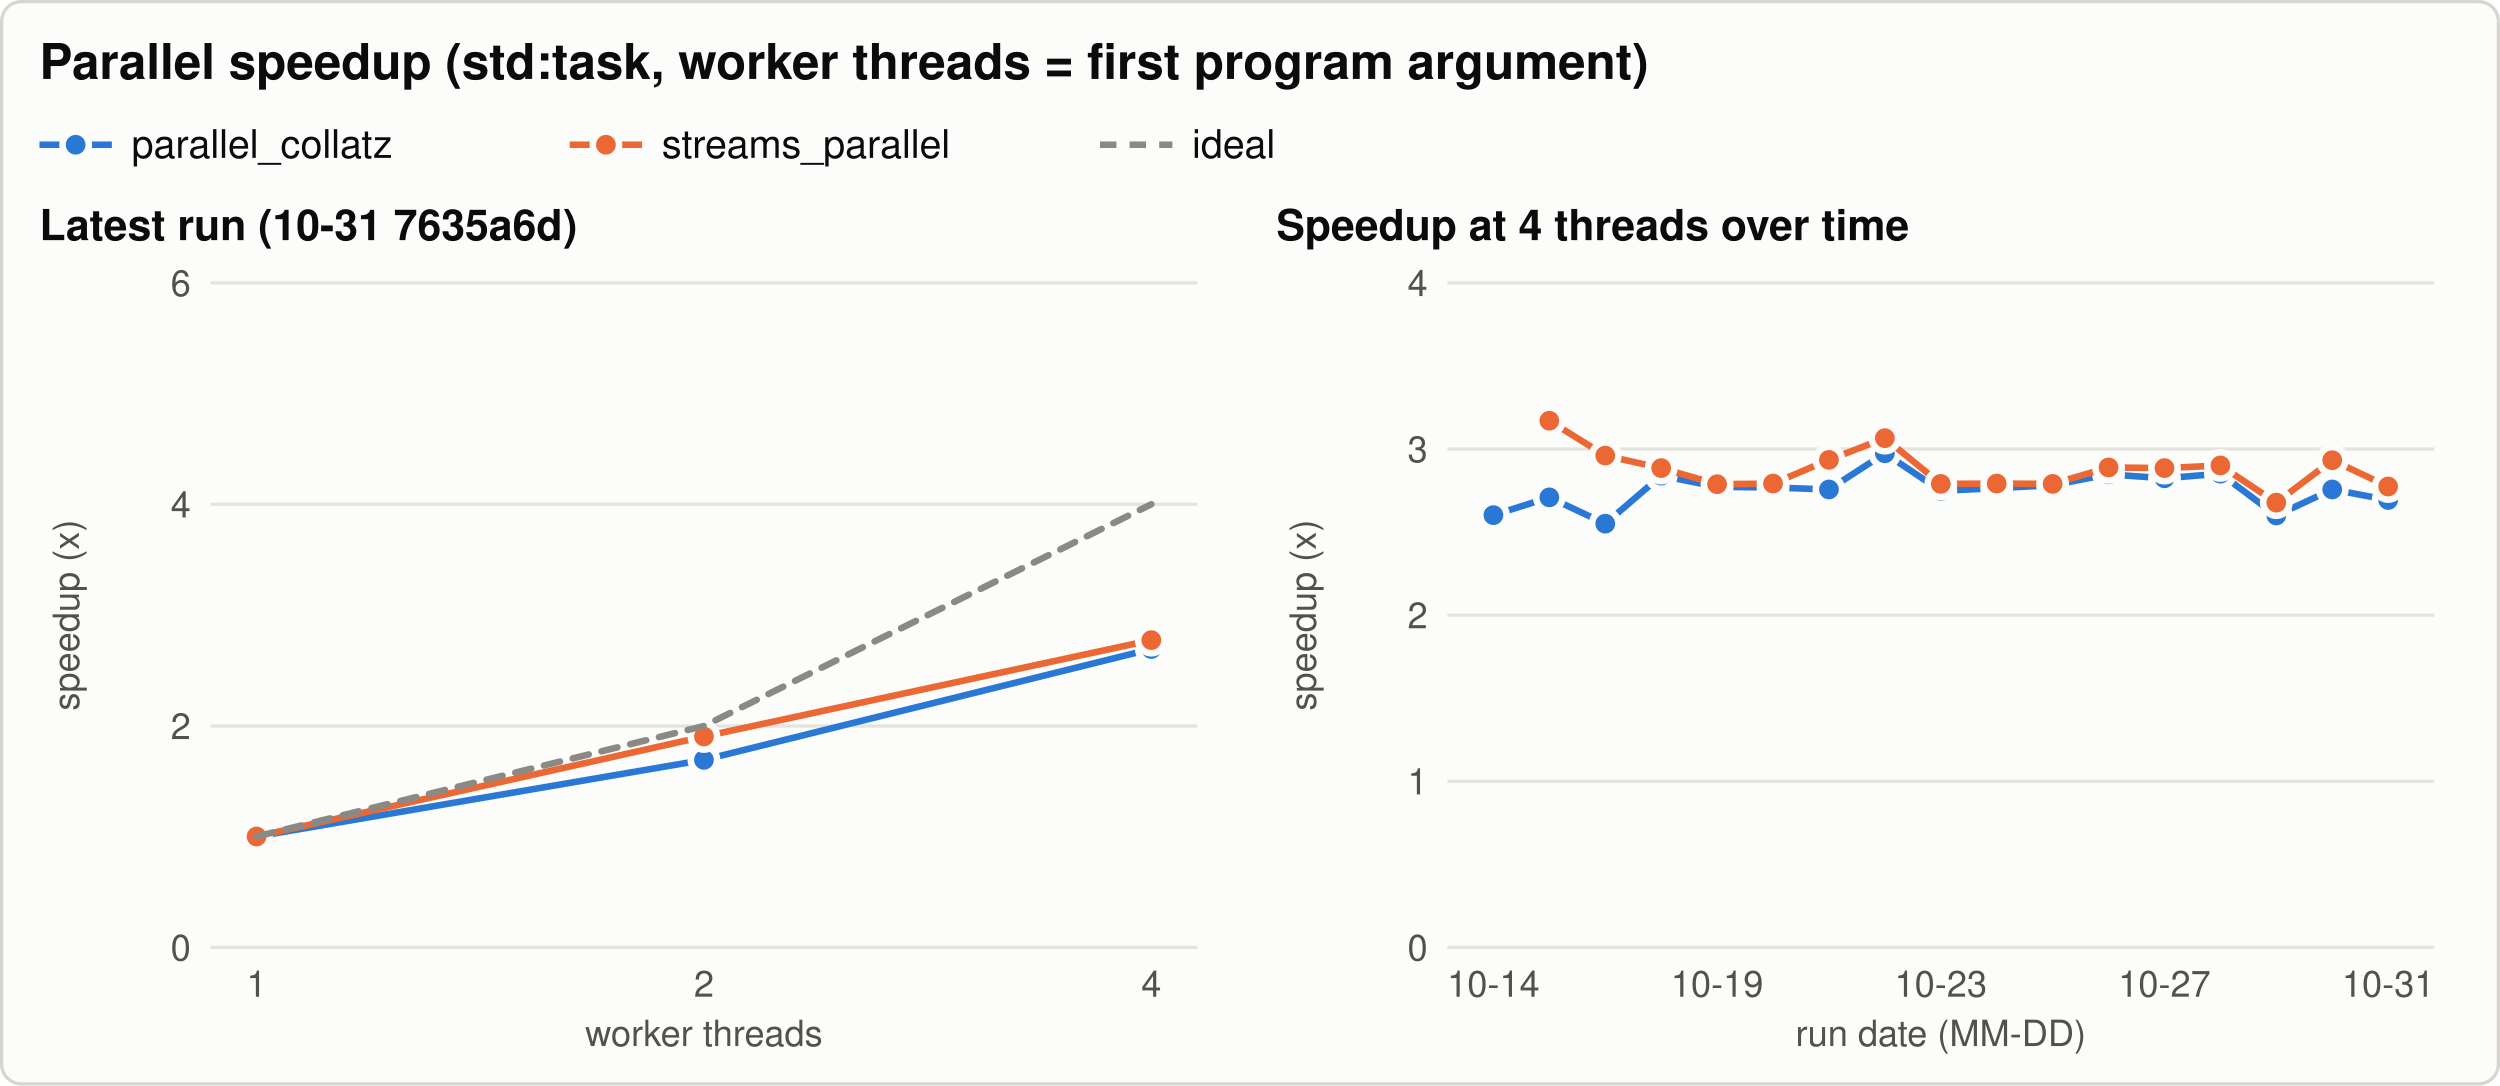
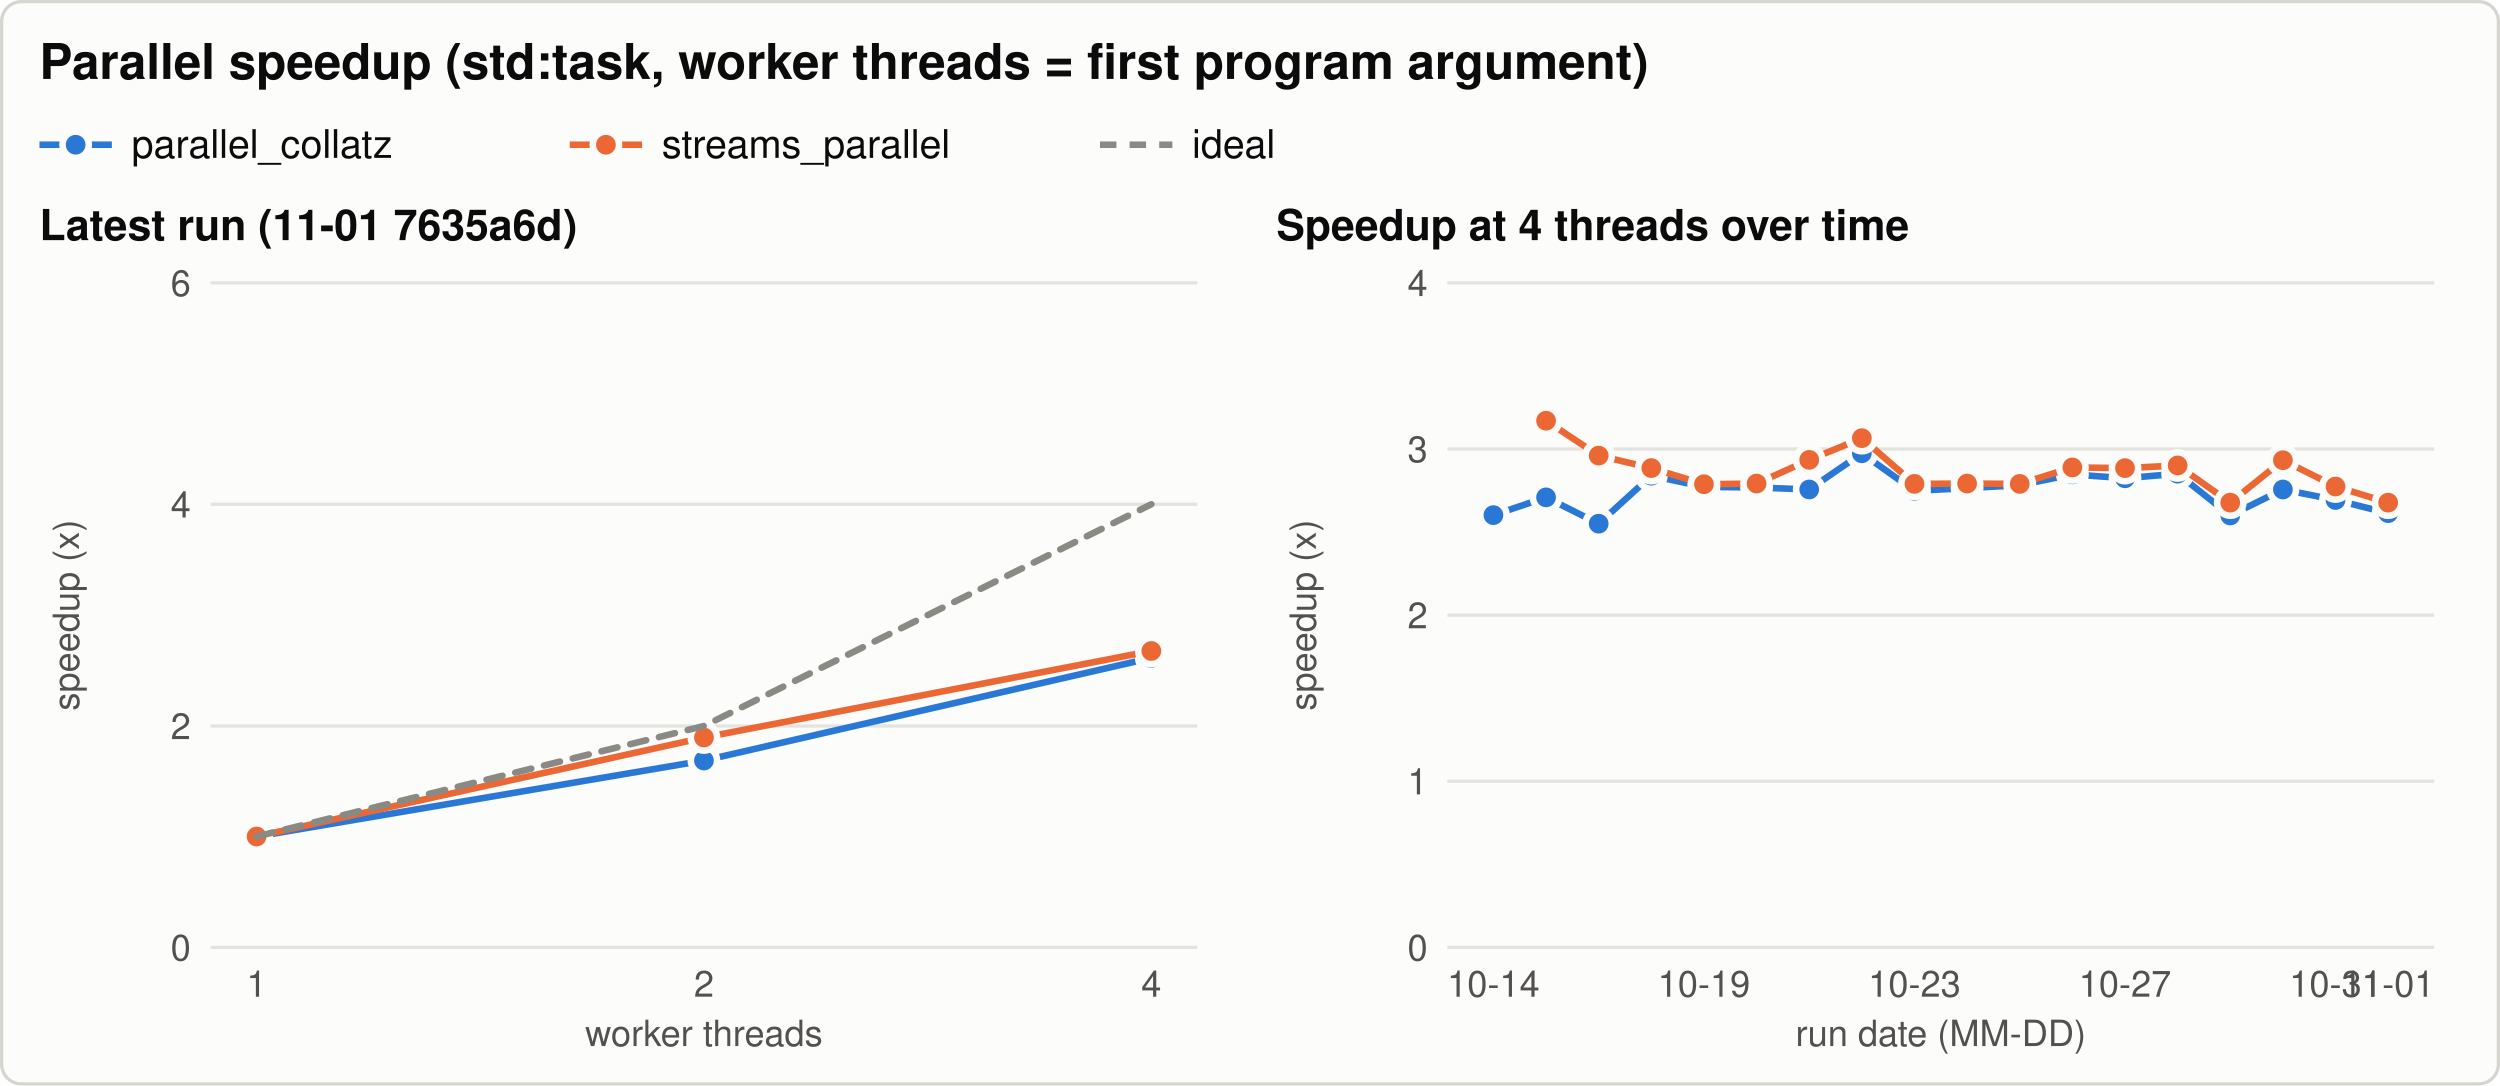
<svg xmlns="http://www.w3.org/2000/svg" width="760" height="330" viewBox="0 0 760 330" role="img" aria-labelledby="title desc">
  <style>svg{color-scheme:light}.bg{fill:#fcfcfb;stroke:#d6d5d0}.t{fill:#0b0b0b}.t2{fill:#52514e}.grid{stroke:#e4e3df}.ref{stroke:#8a8984}.s1{stroke:#2a78d6;fill:#2a78d6}.s2{stroke:#eb6834;fill:#eb6834}.s3{stroke:#1baf7a;fill:#1baf7a}.ring{stroke:#fcfcfb} text{font-family:-apple-system, 'Segoe UI', Helvetica, Arial, sans-serif}@media (prefers-color-scheme: dark){svg{color-scheme:dark}.bg{fill:#1a1a19;stroke:#3a3a37}.t{fill:#f0efec}.t2{fill:#c3c2b7}.grid{stroke:#2f2f2c}.ref{stroke:#8a8984}.s1{stroke:#3987e5;fill:#3987e5}.s2{stroke:#d95926;fill:#d95926}.s3{stroke:#199e70;fill:#199e70}.ring{stroke:#1a1a19}}</style>
  <rect class="bg" x="0.5" y="0.5" width="759" height="329" rx="6" stroke-width="1" />
  <text class="t" x="12.0" y="24.0" font-size="15" text-anchor="start" font-weight="600">Parallel speedup (std:task, worker threads = first program argument)</text>
  <line class="s1" x1="12.0" y1="44.0" x2="34.0" y2="44.0" stroke-width="2" />
  <circle class="s1 ring" cx="23.0" cy="44.0" r="4" stroke-width="2" />
  <text class="t" x="40.0" y="48.0" font-size="12" text-anchor="start" font-weight="normal">parallel_collatz</text>
  <line class="s2" x1="173.2" y1="44.0" x2="195.2" y2="44.0" stroke-width="2" />
  <circle class="s2 ring" cx="184.2" cy="44.0" r="4" stroke-width="2" />
  <text class="t" x="201.2" y="48.0" font-size="12" text-anchor="start" font-weight="normal">streams_parallel</text>
  <line class="ref" x1="334.4" y1="44.0" x2="356.4" y2="44.0" stroke-width="2" stroke-dasharray="5 4" />
  <text class="t" x="362.4" y="48.0" font-size="12" text-anchor="start" font-weight="normal">ideal</text>
-   <text class="t" x="12.0" y="73.0" font-size="13" text-anchor="start" font-weight="600">Latest run (10-31 7635a6d)</text>
+   <text class="t" x="12.0" y="73.0" font-size="13" text-anchor="start" font-weight="600">Latest run (11-01 7635a6d)</text>
  <line class="grid" x1="64.0" y1="288.0" x2="364.0" y2="288.0" stroke-width="1" />
  <text class="t2" x="58.0" y="292.0" font-size="11" text-anchor="end" font-weight="normal">0</text>
  <line class="grid" x1="64.0" y1="220.7" x2="364.0" y2="220.7" stroke-width="1" />
  <text class="t2" x="58.0" y="224.7" font-size="11" text-anchor="end" font-weight="normal">2</text>
  <line class="grid" x1="64.0" y1="153.3" x2="364.0" y2="153.3" stroke-width="1" />
  <text class="t2" x="58.0" y="157.3" font-size="11" text-anchor="end" font-weight="normal">4</text>
  <line class="grid" x1="64.0" y1="86.0" x2="364.0" y2="86.0" stroke-width="1" />
  <text class="t2" x="58.0" y="90.0" font-size="11" text-anchor="end" font-weight="normal">6</text>
  <text class="t2" x="24.0" y="187.0" font-size="11" text-anchor="middle" font-weight="normal" transform="rotate(-90 24.0 187.0)">speedup (x)</text>
  <text class="t2" x="78.0" y="303.0" font-size="11" text-anchor="middle" font-weight="normal">1</text>
  <text class="t2" x="214.0" y="303.0" font-size="11" text-anchor="middle" font-weight="normal">2</text>
  <text class="t2" x="350.0" y="303.0" font-size="11" text-anchor="middle" font-weight="normal">4</text>
  <text class="t2" x="214.0" y="318.0" font-size="11" text-anchor="middle" font-weight="normal">worker threads</text>
-   <path class="s1" d="M78.0,254.3 L214.0,231.0 L350.0,197.3" style="fill:none" stroke-width="2" stroke-linejoin="round" stroke-linecap="round" />
+   <path class="s1" d="M78.0,254.3 L214.0,231.2 L350.0,200.0" style="fill:none" stroke-width="2" stroke-linejoin="round" stroke-linecap="round" />
  <circle class="s1 ring" cx="78.0" cy="254.3" r="4" stroke-width="2" />
-   <circle class="s1 ring" cx="214.0" cy="231.0" r="4" stroke-width="2" />
-   <circle class="s1 ring" cx="350.0" cy="197.3" r="4" stroke-width="2" />
-   <path class="s2" d="M78.0,254.3 L214.0,223.9 L350.0,194.6" style="fill:none" stroke-width="2" stroke-linejoin="round" stroke-linecap="round" />
+   <circle class="s1 ring" cx="214.0" cy="231.2" r="4" stroke-width="2" />
+   <circle class="s1 ring" cx="350.0" cy="200.0" r="4" stroke-width="2" />
+   <path class="s2" d="M78.0,254.3 L214.0,224.2 L350.0,197.9" style="fill:none" stroke-width="2" stroke-linejoin="round" stroke-linecap="round" />
  <circle class="s2 ring" cx="78.0" cy="254.3" r="4" stroke-width="2" />
-   <circle class="s2 ring" cx="214.0" cy="223.9" r="4" stroke-width="2" />
-   <circle class="s2 ring" cx="350.0" cy="194.6" r="4" stroke-width="2" />
+   <circle class="s2 ring" cx="214.0" cy="224.2" r="4" stroke-width="2" />
+   <circle class="s2 ring" cx="350.0" cy="197.9" r="4" stroke-width="2" />
  <path class="ref" d="M78.0,254.3 L214.0,220.7 L350.0,153.3" style="fill:none" stroke-width="2" stroke-linejoin="round" stroke-linecap="round" stroke-dasharray="5 4" />
  <text class="t" x="388.0" y="73.0" font-size="13" text-anchor="start" font-weight="600">Speedup at 4 threads over time</text>
  <line class="grid" x1="440.0" y1="288.0" x2="740.0" y2="288.0" stroke-width="1" />
  <text class="t2" x="434.0" y="292.0" font-size="11" text-anchor="end" font-weight="normal">0</text>
  <line class="grid" x1="440.0" y1="237.5" x2="740.0" y2="237.5" stroke-width="1" />
  <text class="t2" x="434.0" y="241.5" font-size="11" text-anchor="end" font-weight="normal">1</text>
  <line class="grid" x1="440.0" y1="187.0" x2="740.0" y2="187.0" stroke-width="1" />
  <text class="t2" x="434.0" y="191.0" font-size="11" text-anchor="end" font-weight="normal">2</text>
  <line class="grid" x1="440.0" y1="136.5" x2="740.0" y2="136.5" stroke-width="1" />
  <text class="t2" x="434.0" y="140.5" font-size="11" text-anchor="end" font-weight="normal">3</text>
  <line class="grid" x1="440.0" y1="86.0" x2="740.0" y2="86.0" stroke-width="1" />
  <text class="t2" x="434.0" y="90.0" font-size="11" text-anchor="end" font-weight="normal">4</text>
  <text class="t2" x="400.0" y="187.0" font-size="11" text-anchor="middle" font-weight="normal" transform="rotate(-90 400.0 187.0)">speedup (x)</text>
  <text class="t2" x="454.0" y="303.0" font-size="11" text-anchor="middle" font-weight="normal">10-14</text>
-   <text class="t2" x="522.0" y="303.0" font-size="11" text-anchor="middle" font-weight="normal">10-19</text>
-   <text class="t2" x="590.0" y="303.0" font-size="11" text-anchor="middle" font-weight="normal">10-23</text>
-   <text class="t2" x="658.0" y="303.0" font-size="11" text-anchor="middle" font-weight="normal">10-27</text>
-   <text class="t2" x="726.0" y="303.0" font-size="11" text-anchor="middle" font-weight="normal">10-31</text>
+   <text class="t2" x="518.0" y="303.0" font-size="11" text-anchor="middle" font-weight="normal">10-19</text>
+   <text class="t2" x="582.0" y="303.0" font-size="11" text-anchor="middle" font-weight="normal">10-23</text>
+   <text class="t2" x="646.0" y="303.0" font-size="11" text-anchor="middle" font-weight="normal">10-27</text>
+   <text class="t2" x="710.0" y="303.0" font-size="11" text-anchor="middle" font-weight="normal">10-31</text>
+   <text class="t2" x="726.0" y="303.0" font-size="11" text-anchor="middle" font-weight="normal">11-01</text>
  <text class="t2" x="590.0" y="318.0" font-size="11" text-anchor="middle" font-weight="normal">run date (MM-DD)</text>
-   <path class="s1" d="M454.0,156.6 L471.0,151.2 L488.0,159.2 L505.0,144.6 L522.0,148.0 L539.0,148.2 L556.0,148.8 L573.0,137.8 L590.0,149.2 L607.0,148.4 L624.0,147.5 L641.0,144.2 L658.0,145.4 L675.0,144.0 L692.0,156.7 L709.0,148.8 L726.0,152.0" style="fill:none" stroke-width="2" stroke-linejoin="round" stroke-linecap="round" />
+   <path class="s1" d="M454.0,156.6 L470.0,151.2 L486.0,159.2 L502.0,144.6 L518.0,148.0 L534.0,148.2 L550.0,148.8 L566.0,137.8 L582.0,149.2 L598.0,148.4 L614.0,147.5 L630.0,144.2 L646.0,145.4 L662.0,144.0 L678.0,156.7 L694.0,148.8 L710.0,152.0 L726.0,156.0" style="fill:none" stroke-width="2" stroke-linejoin="round" stroke-linecap="round" />
  <circle class="s1 ring" cx="454.0" cy="156.6" r="4" stroke-width="2" />
-   <circle class="s1 ring" cx="471.0" cy="151.2" r="4" stroke-width="2" />
-   <circle class="s1 ring" cx="488.0" cy="159.2" r="4" stroke-width="2" />
-   <circle class="s1 ring" cx="505.0" cy="144.6" r="4" stroke-width="2" />
-   <circle class="s1 ring" cx="522.0" cy="148.0" r="4" stroke-width="2" />
-   <circle class="s1 ring" cx="539.0" cy="148.2" r="4" stroke-width="2" />
-   <circle class="s1 ring" cx="556.0" cy="148.8" r="4" stroke-width="2" />
-   <circle class="s1 ring" cx="573.0" cy="137.8" r="4" stroke-width="2" />
-   <circle class="s1 ring" cx="590.0" cy="149.2" r="4" stroke-width="2" />
-   <circle class="s1 ring" cx="607.0" cy="148.4" r="4" stroke-width="2" />
-   <circle class="s1 ring" cx="624.0" cy="147.5" r="4" stroke-width="2" />
-   <circle class="s1 ring" cx="641.0" cy="144.2" r="4" stroke-width="2" />
-   <circle class="s1 ring" cx="658.0" cy="145.4" r="4" stroke-width="2" />
-   <circle class="s1 ring" cx="675.0" cy="144.0" r="4" stroke-width="2" />
-   <circle class="s1 ring" cx="692.0" cy="156.7" r="4" stroke-width="2" />
-   <circle class="s1 ring" cx="709.0" cy="148.8" r="4" stroke-width="2" />
-   <circle class="s1 ring" cx="726.0" cy="152.0" r="4" stroke-width="2" />
-   <path class="s2" d="M471.0,127.9 L488.0,138.5 L505.0,142.3 L522.0,147.2 L539.0,147.0 L556.0,139.8 L573.0,133.2 L590.0,147.1 L607.0,147.0 L624.0,147.1 L641.0,142.1 L658.0,142.3 L675.0,141.5 L692.0,152.8 L709.0,139.9 L726.0,147.9" style="fill:none" stroke-width="2" stroke-linejoin="round" stroke-linecap="round" />
-   <circle class="s2 ring" cx="471.0" cy="127.9" r="4" stroke-width="2" />
-   <circle class="s2 ring" cx="488.0" cy="138.5" r="4" stroke-width="2" />
-   <circle class="s2 ring" cx="505.0" cy="142.3" r="4" stroke-width="2" />
-   <circle class="s2 ring" cx="522.0" cy="147.2" r="4" stroke-width="2" />
-   <circle class="s2 ring" cx="539.0" cy="147.0" r="4" stroke-width="2" />
-   <circle class="s2 ring" cx="556.0" cy="139.8" r="4" stroke-width="2" />
-   <circle class="s2 ring" cx="573.0" cy="133.2" r="4" stroke-width="2" />
-   <circle class="s2 ring" cx="590.0" cy="147.1" r="4" stroke-width="2" />
-   <circle class="s2 ring" cx="607.0" cy="147.0" r="4" stroke-width="2" />
-   <circle class="s2 ring" cx="624.0" cy="147.1" r="4" stroke-width="2" />
-   <circle class="s2 ring" cx="641.0" cy="142.1" r="4" stroke-width="2" />
-   <circle class="s2 ring" cx="658.0" cy="142.3" r="4" stroke-width="2" />
-   <circle class="s2 ring" cx="675.0" cy="141.5" r="4" stroke-width="2" />
-   <circle class="s2 ring" cx="692.0" cy="152.8" r="4" stroke-width="2" />
-   <circle class="s2 ring" cx="709.0" cy="139.9" r="4" stroke-width="2" />
-   <circle class="s2 ring" cx="726.0" cy="147.9" r="4" stroke-width="2" />
+   <circle class="s1 ring" cx="470.0" cy="151.2" r="4" stroke-width="2" />
+   <circle class="s1 ring" cx="486.0" cy="159.2" r="4" stroke-width="2" />
+   <circle class="s1 ring" cx="502.0" cy="144.6" r="4" stroke-width="2" />
+   <circle class="s1 ring" cx="518.0" cy="148.0" r="4" stroke-width="2" />
+   <circle class="s1 ring" cx="534.0" cy="148.2" r="4" stroke-width="2" />
+   <circle class="s1 ring" cx="550.0" cy="148.8" r="4" stroke-width="2" />
+   <circle class="s1 ring" cx="566.0" cy="137.8" r="4" stroke-width="2" />
+   <circle class="s1 ring" cx="582.0" cy="149.2" r="4" stroke-width="2" />
+   <circle class="s1 ring" cx="598.0" cy="148.4" r="4" stroke-width="2" />
+   <circle class="s1 ring" cx="614.0" cy="147.5" r="4" stroke-width="2" />
+   <circle class="s1 ring" cx="630.0" cy="144.2" r="4" stroke-width="2" />
+   <circle class="s1 ring" cx="646.0" cy="145.4" r="4" stroke-width="2" />
+   <circle class="s1 ring" cx="662.0" cy="144.0" r="4" stroke-width="2" />
+   <circle class="s1 ring" cx="678.0" cy="156.7" r="4" stroke-width="2" />
+   <circle class="s1 ring" cx="694.0" cy="148.8" r="4" stroke-width="2" />
+   <circle class="s1 ring" cx="710.0" cy="152.0" r="4" stroke-width="2" />
+   <circle class="s1 ring" cx="726.0" cy="156.0" r="4" stroke-width="2" />
+   <path class="s2" d="M470.0,127.9 L486.0,138.5 L502.0,142.3 L518.0,147.2 L534.0,147.0 L550.0,139.8 L566.0,133.2 L582.0,147.1 L598.0,147.0 L614.0,147.1 L630.0,142.1 L646.0,142.3 L662.0,141.5 L678.0,152.8 L694.0,139.9 L710.0,147.9 L726.0,152.8" style="fill:none" stroke-width="2" stroke-linejoin="round" stroke-linecap="round" />
+   <circle class="s2 ring" cx="470.0" cy="127.9" r="4" stroke-width="2" />
+   <circle class="s2 ring" cx="486.0" cy="138.5" r="4" stroke-width="2" />
+   <circle class="s2 ring" cx="502.0" cy="142.3" r="4" stroke-width="2" />
+   <circle class="s2 ring" cx="518.0" cy="147.2" r="4" stroke-width="2" />
+   <circle class="s2 ring" cx="534.0" cy="147.0" r="4" stroke-width="2" />
+   <circle class="s2 ring" cx="550.0" cy="139.8" r="4" stroke-width="2" />
+   <circle class="s2 ring" cx="566.0" cy="133.2" r="4" stroke-width="2" />
+   <circle class="s2 ring" cx="582.0" cy="147.1" r="4" stroke-width="2" />
+   <circle class="s2 ring" cx="598.0" cy="147.0" r="4" stroke-width="2" />
+   <circle class="s2 ring" cx="614.0" cy="147.1" r="4" stroke-width="2" />
+   <circle class="s2 ring" cx="630.0" cy="142.1" r="4" stroke-width="2" />
+   <circle class="s2 ring" cx="646.0" cy="142.3" r="4" stroke-width="2" />
+   <circle class="s2 ring" cx="662.0" cy="141.5" r="4" stroke-width="2" />
+   <circle class="s2 ring" cx="678.0" cy="152.8" r="4" stroke-width="2" />
+   <circle class="s2 ring" cx="694.0" cy="139.9" r="4" stroke-width="2" />
+   <circle class="s2 ring" cx="710.0" cy="147.9" r="4" stroke-width="2" />
+   <circle class="s2 ring" cx="726.0" cy="152.8" r="4" stroke-width="2" />
</svg>
